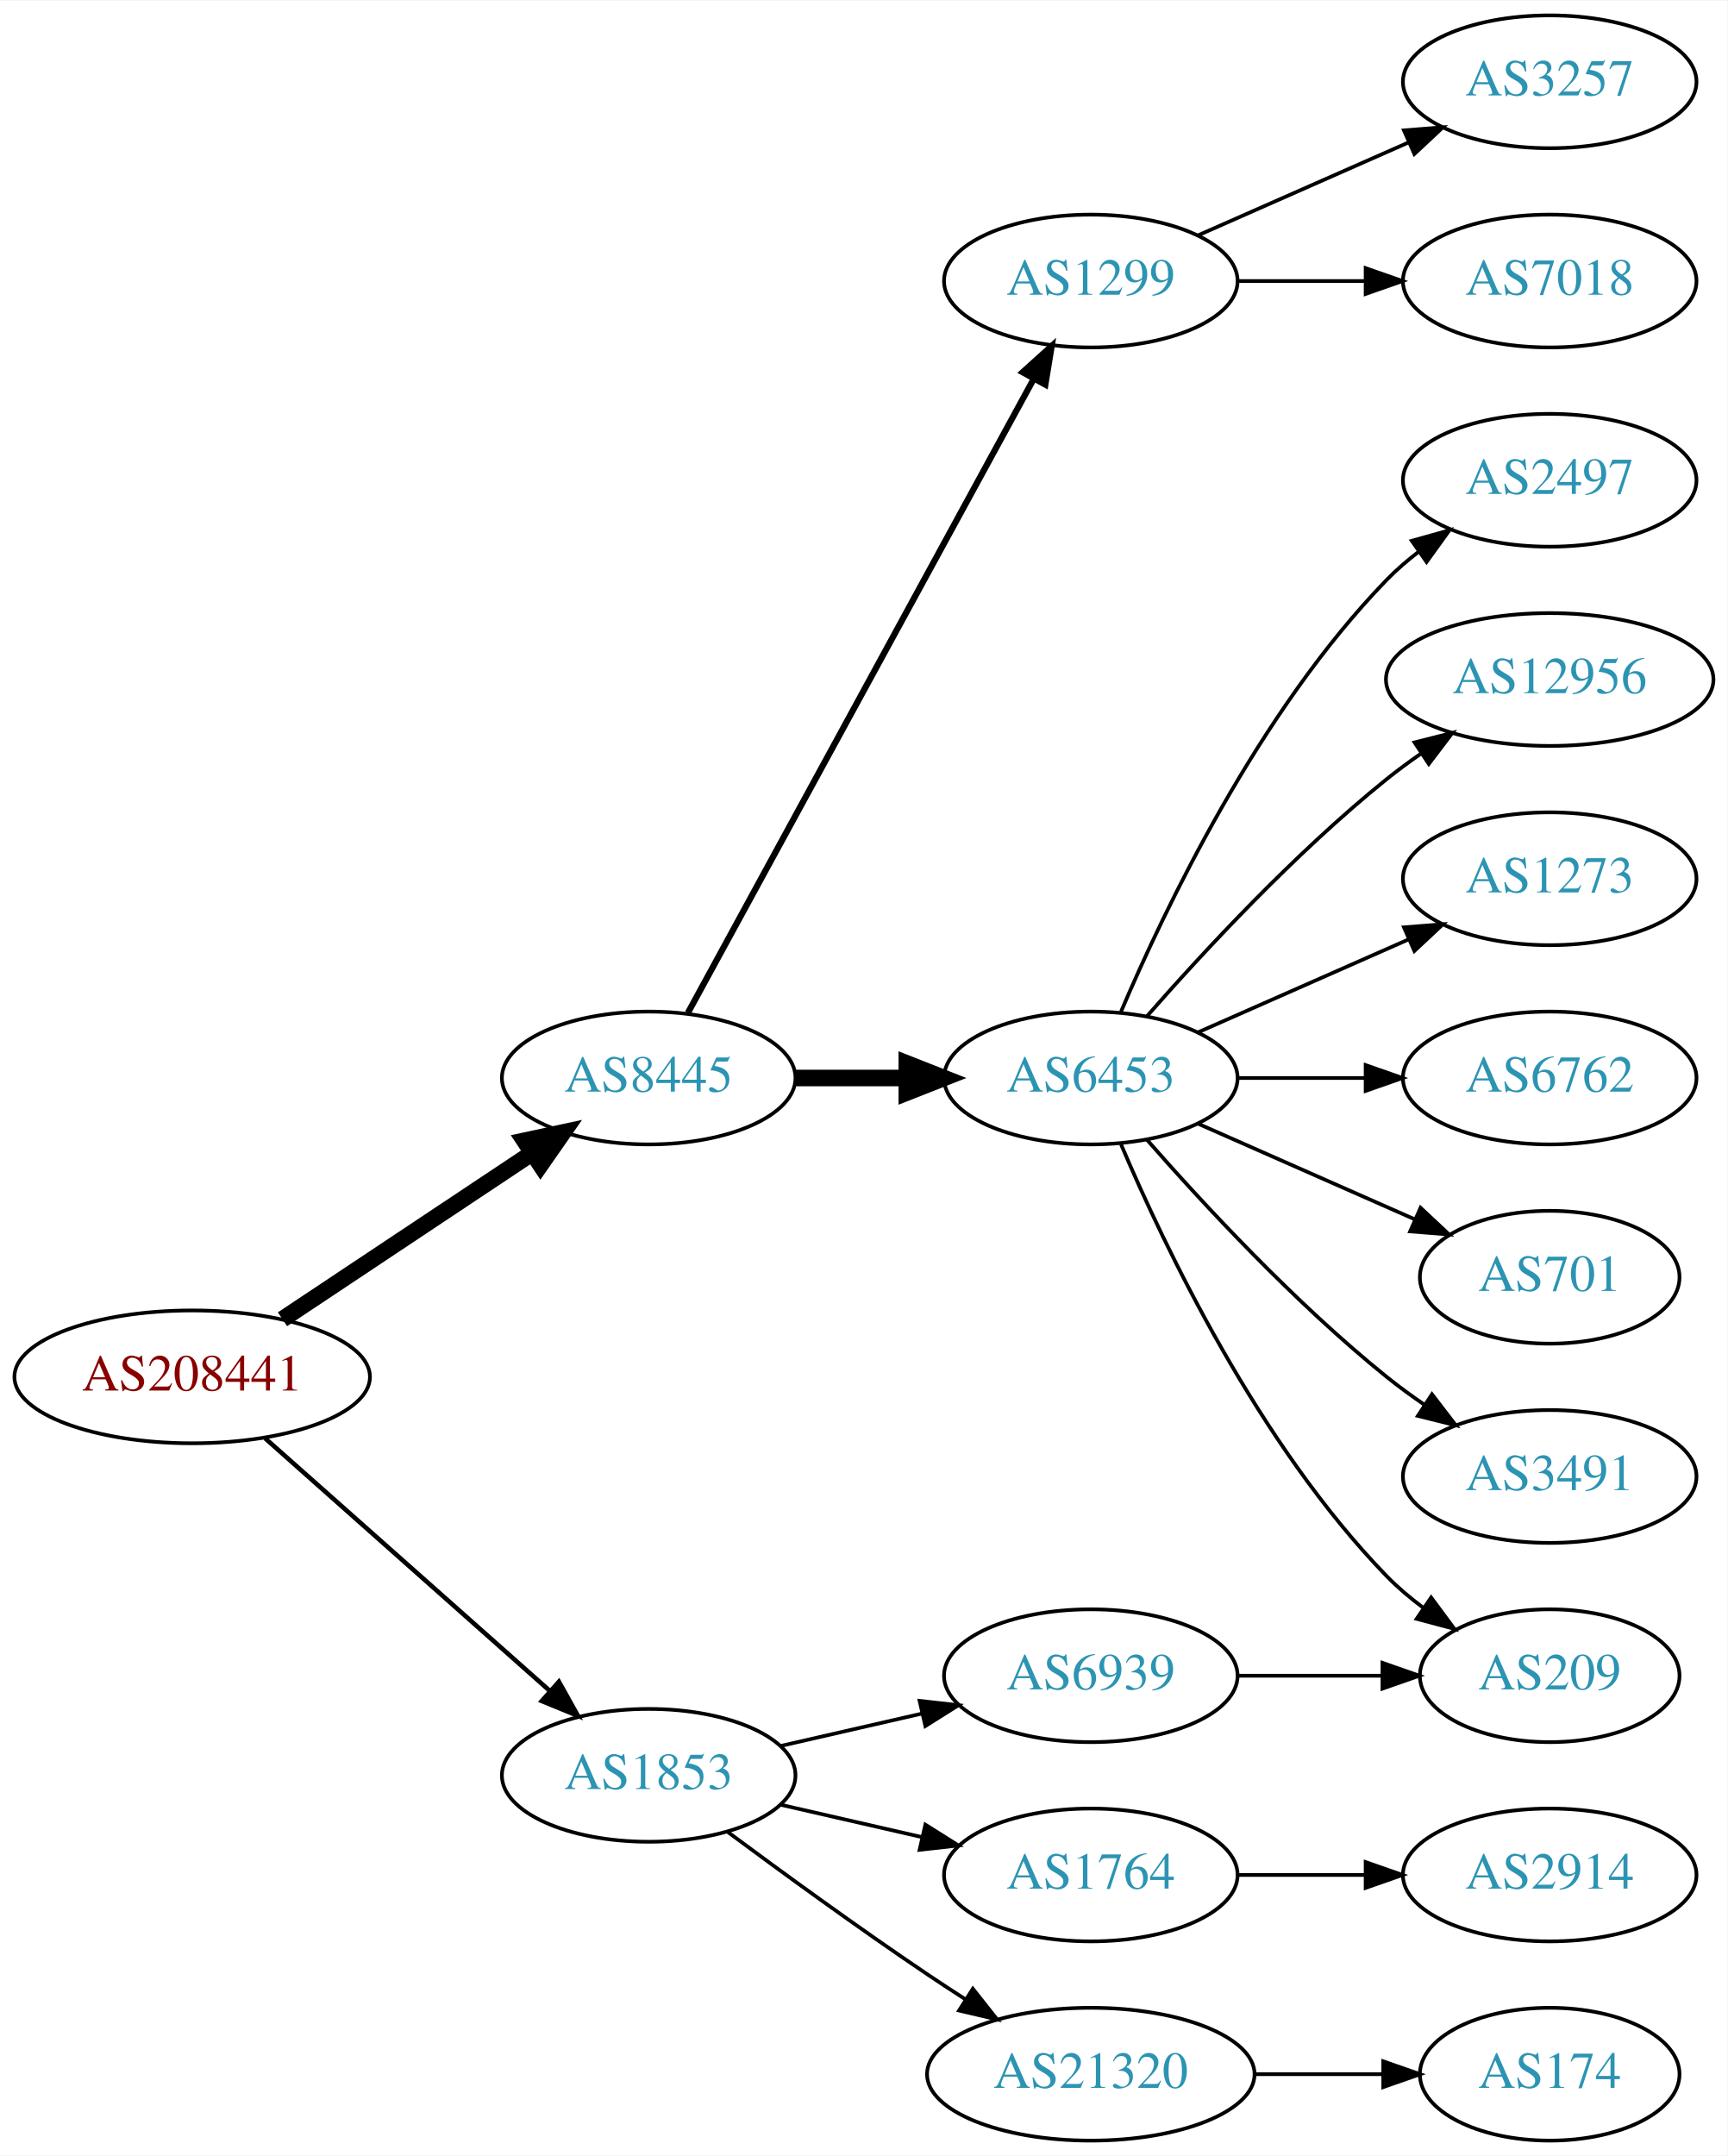
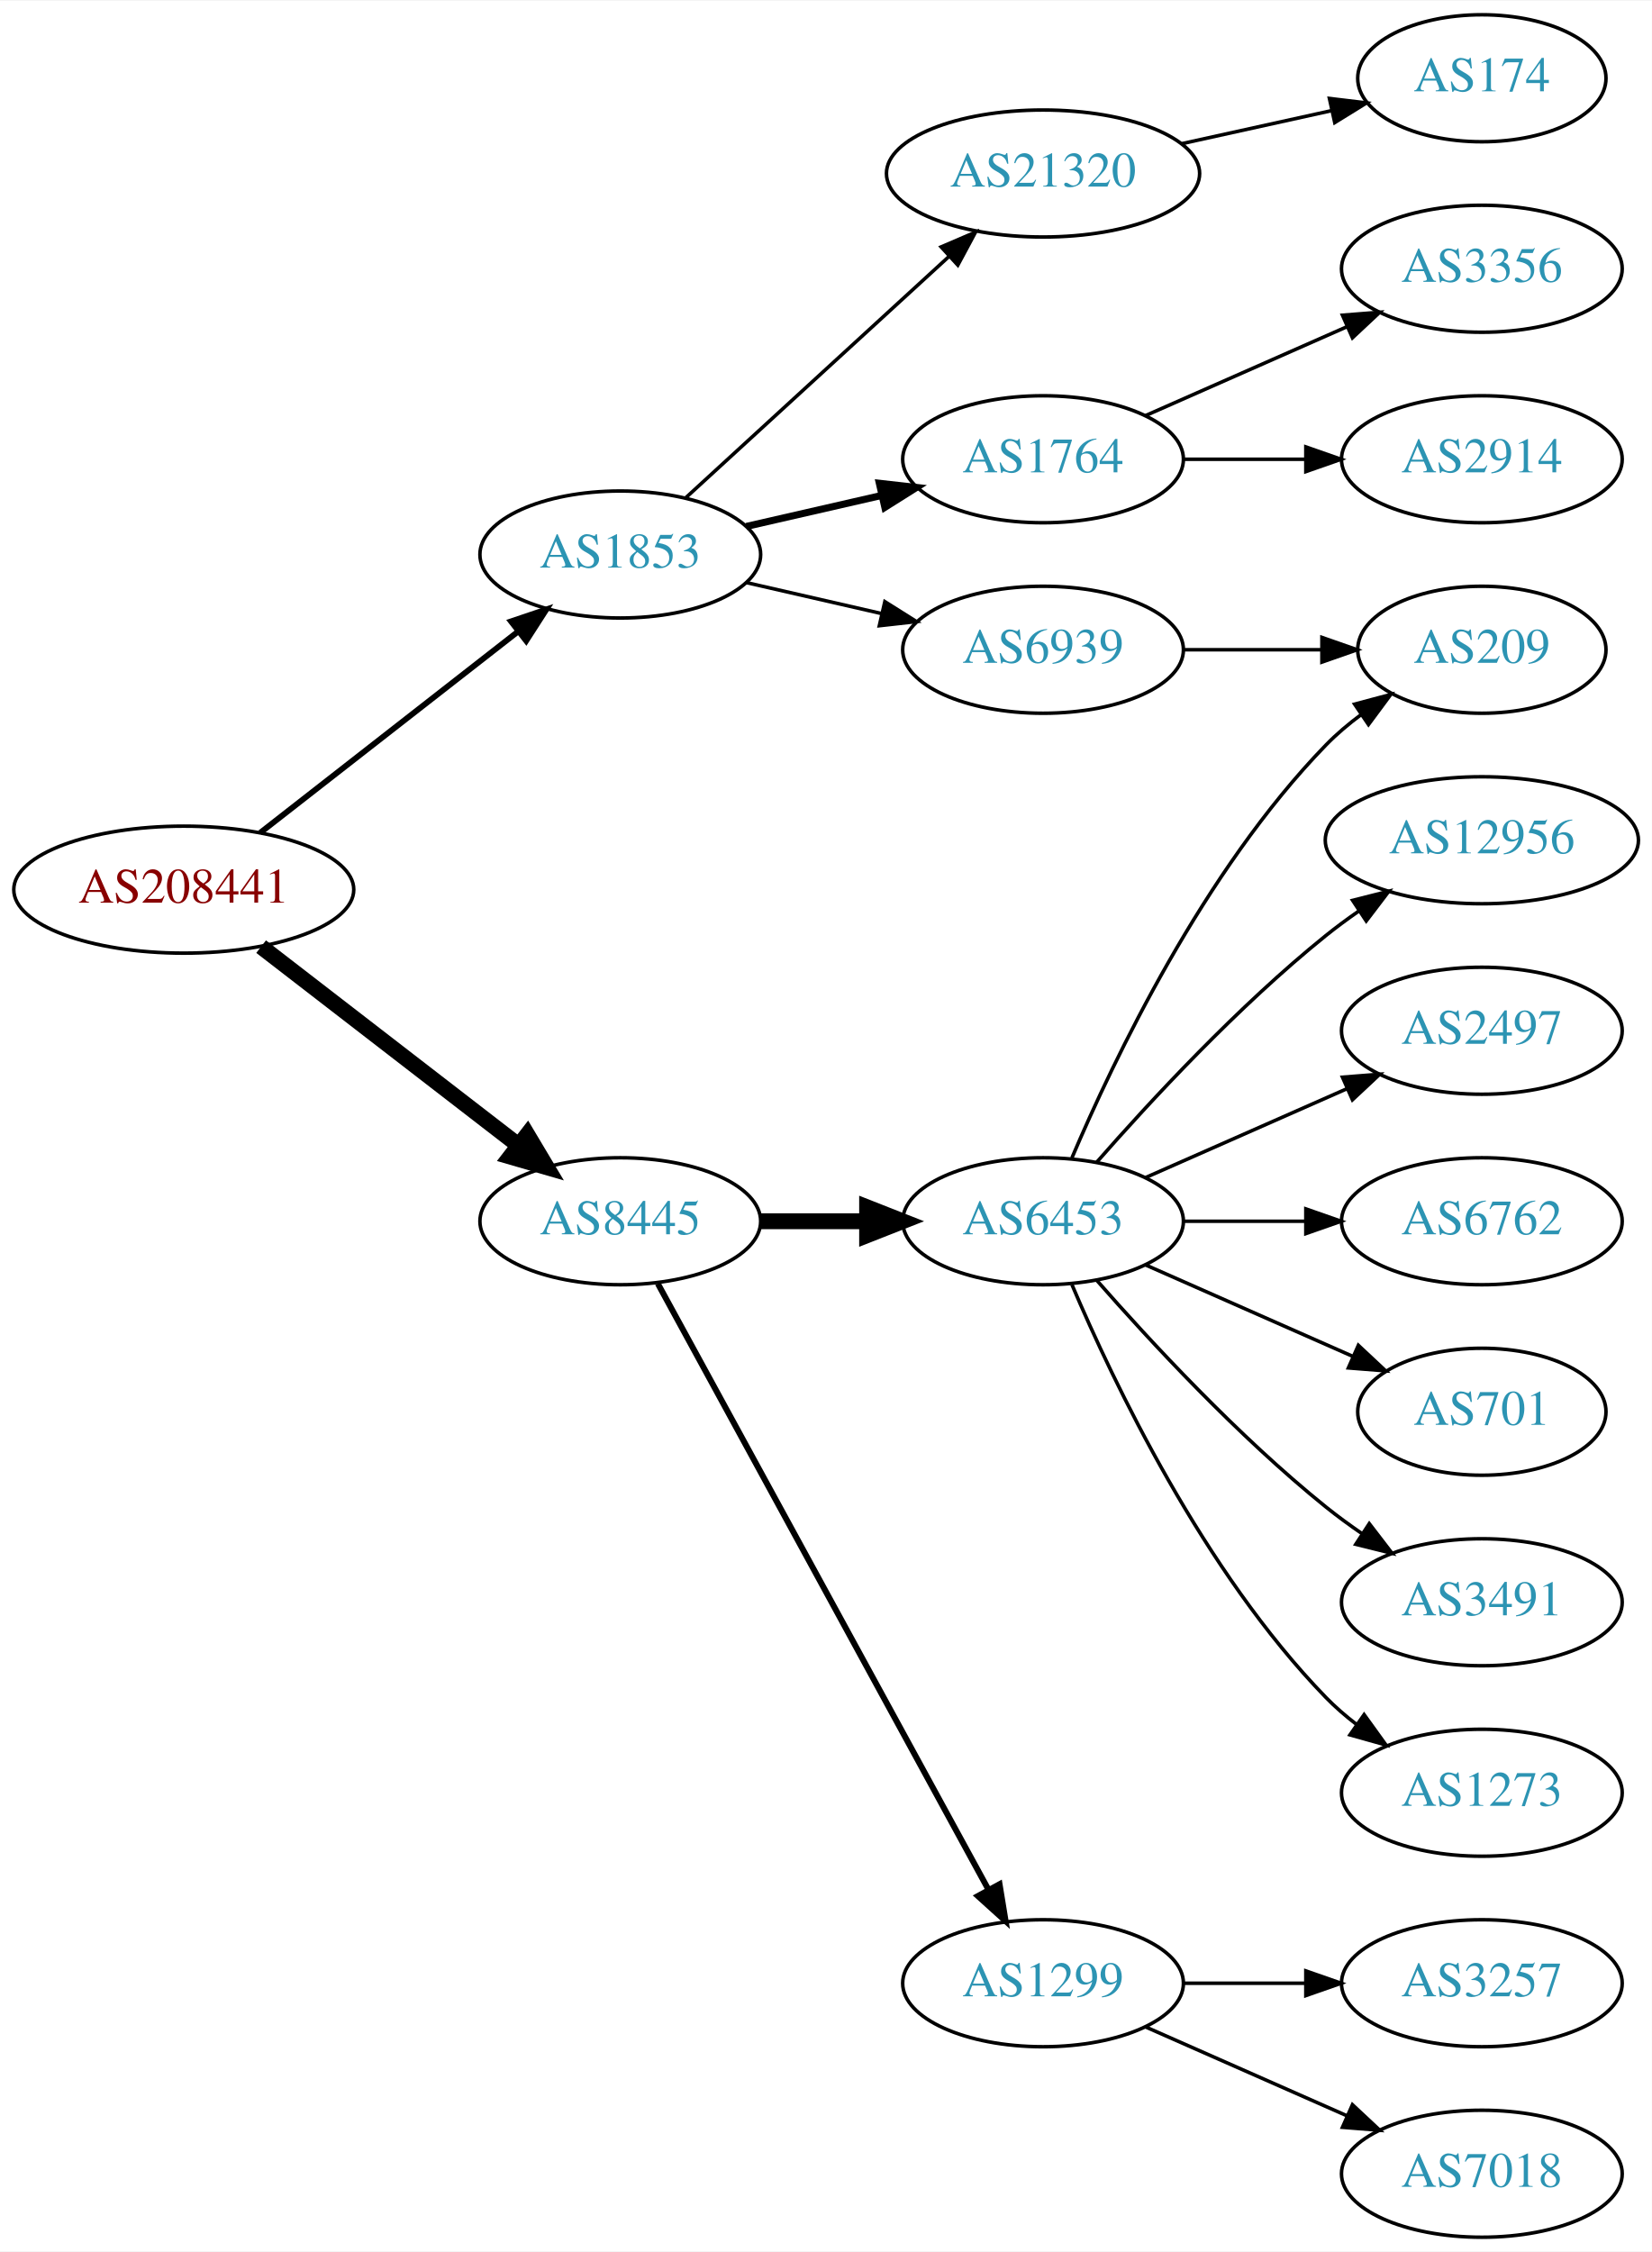
- <svg xmlns="http://www.w3.org/2000/svg" xmlns:xlink="http://www.w3.org/1999/xlink" width="468pt" height="584pt" viewBox="0.00 0.00 468.27 584.00">
-   <g id="graph0" class="graph" transform="scale(1 1) rotate(0) translate(4 580)">
-     <polygon fill="white" stroke="none" points="-4,4 -4,-580 464.269,-580 464.269,4 -4,4" />
+ <svg xmlns="http://www.w3.org/2000/svg" xmlns:xlink="http://www.w3.org/1999/xlink" width="468pt" height="638pt" viewBox="0.00 0.00 468.27 638.00">
+   <g id="graph0" class="graph" transform="scale(1 1) rotate(0) translate(4 634)">
+     <polygon fill="white" stroke="none" points="-4,4 -4,-634 464.269,-634 464.269,4 -4,4" />
    <g id="node1" class="node">
      <g id="a_node1">
        <a xlink:href="/asn/208441" xlink:title="AS208441 ~ Amt der Salzburger Landesregierung [AT]">
-           <ellipse fill="#ffffff" stroke="black" cx="48.096" cy="-207" rx="48.192" ry="18" />
-           <text text-anchor="middle" x="48.096" y="-203.3" font-family="Times,serif" font-size="14.00" fill="#880000">AS208441</text>
+           <ellipse fill="#ffffff" stroke="black" cx="48.096" cy="-382" rx="48.192" ry="18" />
+           <text text-anchor="middle" x="48.096" y="-378.3" font-family="Times,serif" font-size="14.00" fill="#880000">AS208441</text>
        </a>
      </g>
    </g>
    <g id="node2" class="node">
      <g id="a_node2">
        <a xlink:href="/asn/1853" xlink:title="AS1853 ~ ACOnet Backbone [AT]">
-           <ellipse fill="#ffffff" stroke="black" cx="171.838" cy="-99" rx="39.794" ry="18" />
-           <text text-anchor="middle" x="171.838" y="-95.3" font-family="Times,serif" font-size="14.00" fill="#2c94b3">AS1853</text>
+           <ellipse fill="#ffffff" stroke="black" cx="171.838" cy="-477" rx="39.794" ry="18" />
+           <text text-anchor="middle" x="171.838" y="-473.3" font-family="Times,serif" font-size="14.00" fill="#2c94b3">AS1853</text>
        </a>
      </g>
    </g>
    <g id="edge1" class="edge">
-       <path fill="none" stroke="black" stroke-width="1.227" d="M67.851,-190.362C88.495,-172.048 121.814,-142.49 144.941,-121.974" />
-       <polygon fill="black" stroke="black" stroke-width="1.227" points="147.5,-124.382 152.658,-115.128 142.855,-119.146 147.5,-124.382" />
+       <path fill="none" stroke="black" stroke-width="1.636" d="M69.748,-398.115C89.839,-413.794 120.512,-437.729 142.802,-455.122" />
+       <polygon fill="black" stroke="black" stroke-width="1.636" points="140.857,-458.045 150.894,-461.437 145.164,-452.526 140.857,-458.045" />
    </g>
    <g id="node3" class="node">
      <g id="a_node3">
        <a xlink:href="/asn/8445" xlink:title="AS8445 ~ SALZBURG-AG-AS [AT]">
          <ellipse fill="#ffffff" stroke="black" cx="171.838" cy="-288" rx="39.794" ry="18" />
          <text text-anchor="middle" x="171.838" y="-284.3" font-family="Times,serif" font-size="14.00" fill="#2c94b3">AS8445</text>
        </a>
      </g>
    </g>
    <g id="edge2" class="edge">
-       <path fill="none" stroke="black" stroke-width="4.5" d="M72.569,-222.618C91.795,-235.409 119.147,-253.608 140.115,-267.559" />
-       <polygon fill="black" stroke="black" stroke-width="4.5" points="138.161,-270.988 148.668,-273.249 142.523,-264.432 138.161,-270.988" />
+       <path fill="none" stroke="black" stroke-width="4.5" d="M70.024,-365.841C90.158,-350.295 120.732,-326.688 142.93,-309.548" />
+       <polygon fill="black" stroke="black" stroke-width="4.5" points="145.48,-312.554 150.989,-303.326 140.667,-306.321 145.48,-312.554" />
    </g>
    <g id="node4" class="node">
      <g id="a_node4">
-         <a xlink:href="/asn/6939" xlink:title="AS6939 ~ Hurricane Electric LLC [US]">
-           <ellipse fill="#ffffff" stroke="black" cx="291.681" cy="-126" rx="39.794" ry="18" />
-           <text text-anchor="middle" x="291.681" y="-122.3" font-family="Times,serif" font-size="14.00" fill="#2c94b3">AS6939</text>
+         <a xlink:href="/asn/21320" xlink:title="AS21320 ~ GEANT Vereniging [EU]">
+           <ellipse fill="#ffffff" stroke="black" cx="291.681" cy="-585" rx="44.393" ry="18" />
+           <text text-anchor="middle" x="291.681" y="-581.3" font-family="Times,serif" font-size="14.00" fill="#2c94b3">AS21320</text>
        </a>
      </g>
    </g>
    <g id="edge3" class="edge">
-       <path fill="none" stroke="black" d="M207.557,-106.955C219.557,-109.704 233.178,-112.825 245.871,-115.733" />
-       <polygon fill="black" stroke="black" points="245.273,-119.187 255.802,-118.009 246.836,-112.364 245.273,-119.187" />
+       <path fill="none" stroke="black" d="M190.48,-493.169C210.238,-511.276 242.44,-540.789 264.992,-561.457" />
+       <polygon fill="black" stroke="black" points="262.793,-564.189 272.53,-568.365 267.522,-559.029 262.793,-564.189" />
    </g>
    <g id="node5" class="node">
      <g id="a_node5">
        <a xlink:href="/asn/1764" xlink:title="AS1764 ~ NEXTLAYER-AS [AT]">
-           <ellipse fill="#ffffff" stroke="black" cx="291.681" cy="-72" rx="39.794" ry="18" />
-           <text text-anchor="middle" x="291.681" y="-68.3" font-family="Times,serif" font-size="14.00" fill="#2c94b3">AS1764</text>
+           <ellipse fill="#ffffff" stroke="black" cx="291.681" cy="-504" rx="39.794" ry="18" />
+           <text text-anchor="middle" x="291.681" y="-500.3" font-family="Times,serif" font-size="14.00" fill="#2c94b3">AS1764</text>
        </a>
      </g>
    </g>
    <g id="edge4" class="edge">
-       <path fill="none" stroke="black" d="M207.557,-91.045C219.557,-88.296 233.178,-85.175 245.871,-82.267" />
-       <polygon fill="black" stroke="black" points="246.836,-85.636 255.802,-79.991 245.273,-78.813 246.836,-85.636" />
+       <path fill="none" stroke="black" stroke-width="2" d="M207.557,-484.955C219.557,-487.704 233.178,-490.825 245.871,-493.733" />
+       <polygon fill="black" stroke="black" stroke-width="2" points="245.273,-497.187 255.802,-496.009 246.836,-490.364 245.273,-497.187" />
    </g>
    <g id="node6" class="node">
      <g id="a_node6">
-         <a xlink:href="/asn/21320" xlink:title="AS21320 ~ GEANT Vereniging [EU]">
-           <ellipse fill="#ffffff" stroke="black" cx="291.681" cy="-18" rx="44.393" ry="18" />
-           <text text-anchor="middle" x="291.681" y="-14.3" font-family="Times,serif" font-size="14.00" fill="#2c94b3">AS21320</text>
+         <a xlink:href="/asn/6939" xlink:title="AS6939 ~ Hurricane Electric LLC [US]">
+           <ellipse fill="#ffffff" stroke="black" cx="291.681" cy="-450" rx="39.794" ry="18" />
+           <text text-anchor="middle" x="291.681" y="-446.3" font-family="Times,serif" font-size="14.00" fill="#2c94b3">AS6939</text>
        </a>
      </g>
    </g>
    <g id="edge5" class="edge">
-       <path fill="none" stroke="black" d="M193.168,-83.723C208.031,-72.696 228.775,-57.593 247.484,-45 250.774,-42.785 254.237,-40.518 257.711,-38.285" />
-       <polygon fill="black" stroke="black" points="259.708,-41.163 266.279,-32.852 255.959,-35.252 259.708,-41.163" />
-     </g>
-     <g id="node10" class="node">
-       <g id="a_node10">
+       <path fill="none" stroke="black" d="M207.557,-469.045C219.557,-466.296 233.178,-463.175 245.871,-460.267" />
+       <polygon fill="black" stroke="black" points="246.836,-463.636 255.802,-457.991 245.273,-456.813 246.836,-463.636" />
+     </g>
+     <g id="node11" class="node">
+       <g id="a_node11">
        <a xlink:href="/asn/6453" xlink:title="AS6453 ~ TATA COMMUNICATIONS (AMERICA) INC [US]">
          <ellipse fill="#ffffff" stroke="black" cx="291.681" cy="-288" rx="39.794" ry="18" />
          <text text-anchor="middle" x="291.681" y="-284.3" font-family="Times,serif" font-size="14.00" fill="#2c94b3">AS6453</text>
        </a>
      </g>
    </g>
-     <g id="edge9" class="edge">
+     <g id="edge10" class="edge">
      <path fill="none" stroke="black" stroke-width="4.5" d="M211.751,-288C221.304,-288 231.654,-288 241.616,-288" />
      <polygon fill="black" stroke="black" stroke-width="4.5" points="241.809,-291.938 251.809,-288 241.809,-284.063 241.809,-291.938" />
    </g>
-     <g id="node11" class="node">
-       <g id="a_node11">
+     <g id="node12" class="node">
+       <g id="a_node12">
        <a xlink:href="/asn/1299" xlink:title="AS1299 ~ Telia Carrier [EU]">
-           <ellipse fill="#ffffff" stroke="black" cx="291.681" cy="-504" rx="39.794" ry="18" />
-           <text text-anchor="middle" x="291.681" y="-500.3" font-family="Times,serif" font-size="14.00" fill="#2c94b3">AS1299</text>
-         </a>
-       </g>
-     </g>
-     <g id="edge10" class="edge">
-       <path fill="none" stroke="black" stroke-width="1.688" d="M182.481,-305.676C203.163,-343.584 251.876,-432.873 276.255,-477.559" />
-       <polygon fill="black" stroke="black" stroke-width="1.688" points="273.207,-479.28 281.069,-486.383 279.352,-475.928 273.207,-479.28" />
+           <ellipse fill="#ffffff" stroke="black" cx="291.681" cy="-72" rx="39.794" ry="18" />
+           <text text-anchor="middle" x="291.681" y="-68.3" font-family="Times,serif" font-size="14.00" fill="#2c94b3">AS1299</text>
+         </a>
+       </g>
+     </g>
+     <g id="edge11" class="edge">
+       <path fill="none" stroke="black" stroke-width="1.688" d="M182.481,-270.324C203.163,-232.416 251.876,-143.127 276.255,-98.442" />
+       <polygon fill="black" stroke="black" stroke-width="1.688" points="279.352,-100.072 281.069,-89.618 273.207,-96.72 279.352,-100.072" />
    </g>
    <g id="node7" class="node">
      <g id="a_node7">
-         <a xlink:href="/asn/209" xlink:title="AS209 ~ CenturyLink Communications, LLC [US]">
-           <ellipse fill="#ffffff" stroke="black" cx="416.073" cy="-126" rx="35.194" ry="18" />
-           <text text-anchor="middle" x="416.073" y="-122.3" font-family="Times,serif" font-size="14.00" fill="#2c94b3">AS209</text>
+         <a xlink:href="/asn/174" xlink:title="AS174 ~ Cogent Communications [US]">
+           <ellipse fill="#ffffff" stroke="black" cx="416.073" cy="-612" rx="35.194" ry="18" />
+           <text text-anchor="middle" x="416.073" y="-608.3" font-family="Times,serif" font-size="14.00" fill="#2c94b3">AS174</text>
        </a>
      </g>
    </g>
    <g id="edge6" class="edge">
-       <path fill="none" stroke="black" d="M331.406,-126C343.895,-126 357.834,-126 370.698,-126" />
-       <polygon fill="black" stroke="black" points="370.735,-129.5 380.735,-126 370.735,-122.5 370.735,-129.5" />
+       <path fill="none" stroke="black" d="M331.07,-593.469C344.478,-596.427 359.59,-599.76 373.262,-602.776" />
+       <polygon fill="black" stroke="black" points="372.865,-606.273 383.385,-605.01 374.373,-599.437 372.865,-606.273" />
    </g>
    <g id="node8" class="node">
      <g id="a_node8">
-         <a xlink:href="/asn/2914" xlink:title="AS2914 ~ NTT America, Inc. [US]">
-           <ellipse fill="#ffffff" stroke="black" cx="416.073" cy="-72" rx="39.794" ry="18" />
-           <text text-anchor="middle" x="416.073" y="-68.3" font-family="Times,serif" font-size="14.00" fill="#2c94b3">AS2914</text>
+         <a xlink:href="/asn/3356" xlink:title="AS3356 ~ Level 3 Parent, LLC [US]">
+           <ellipse fill="#ffffff" stroke="black" cx="416.073" cy="-558" rx="39.794" ry="18" />
+           <text text-anchor="middle" x="416.073" y="-554.3" font-family="Times,serif" font-size="14.00" fill="#2c94b3">AS3356</text>
        </a>
      </g>
    </g>
    <g id="edge7" class="edge">
-       <path fill="none" stroke="black" d="M331.406,-72C342.344,-72 354.395,-72 365.861,-72" />
-       <polygon fill="black" stroke="black" points="366.179,-75.5 376.179,-72 366.179,-68.5 366.179,-75.5" />
+       <path fill="none" stroke="black" d="M320.76,-516.389C337.708,-523.866 359.505,-533.483 377.874,-541.588" />
+       <polygon fill="black" stroke="black" points="376.562,-544.834 387.124,-545.669 379.388,-538.43 376.562,-544.834" />
    </g>
    <g id="node9" class="node">
      <g id="a_node9">
-         <a xlink:href="/asn/174" xlink:title="AS174 ~ Cogent Communications [US]">
-           <ellipse fill="#ffffff" stroke="black" cx="416.073" cy="-18" rx="35.194" ry="18" />
-           <text text-anchor="middle" x="416.073" y="-14.3" font-family="Times,serif" font-size="14.00" fill="#2c94b3">AS174</text>
+         <a xlink:href="/asn/2914" xlink:title="AS2914 ~ NTT America, Inc. [US]">
+           <ellipse fill="#ffffff" stroke="black" cx="416.073" cy="-504" rx="39.794" ry="18" />
+           <text text-anchor="middle" x="416.073" y="-500.3" font-family="Times,serif" font-size="14.00" fill="#2c94b3">AS2914</text>
        </a>
      </g>
    </g>
    <g id="edge8" class="edge">
-       <path fill="none" stroke="black" d="M336.176,-18C347.434,-18 359.566,-18 370.859,-18" />
-       <polygon fill="black" stroke="black" points="370.947,-21.5 380.947,-18 370.947,-14.5 370.947,-21.5" />
+       <path fill="none" stroke="black" d="M331.406,-504C342.344,-504 354.395,-504 365.861,-504" />
+       <polygon fill="black" stroke="black" points="366.179,-507.5 376.179,-504 366.179,-500.5 366.179,-507.5" />
+     </g>
+     <g id="node10" class="node">
+       <g id="a_node10">
+         <a xlink:href="/asn/209" xlink:title="AS209 ~ CenturyLink Communications, LLC [US]">
+           <ellipse fill="#ffffff" stroke="black" cx="416.073" cy="-450" rx="35.194" ry="18" />
+           <text text-anchor="middle" x="416.073" y="-446.3" font-family="Times,serif" font-size="14.00" fill="#2c94b3">AS209</text>
+         </a>
+       </g>
+     </g>
+     <g id="edge9" class="edge">
+       <path fill="none" stroke="black" d="M331.406,-450C343.895,-450 357.834,-450 370.698,-450" />
+       <polygon fill="black" stroke="black" points="370.735,-453.5 380.735,-450 370.735,-446.5 370.735,-453.5" />
+     </g>
+     <g id="edge15" class="edge">
+       <path fill="none" stroke="black" d="M299.871,-305.975C311.638,-333.682 337.212,-387.348 371.877,-423 374.859,-426.067 378.257,-428.94 381.806,-431.581" />
+       <polygon fill="black" stroke="black" points="380.001,-434.586 390.24,-437.308 383.933,-428.795 380.001,-434.586" />
+     </g>
+     <g id="node13" class="node">
+       <g id="a_node13">
+         <a xlink:href="/asn/12956" xlink:title="AS12956 ~ TELXIUS [ES]">
+           <ellipse fill="#ffffff" stroke="black" cx="416.073" cy="-396" rx="44.393" ry="18" />
+           <text text-anchor="middle" x="416.073" y="-392.3" font-family="Times,serif" font-size="14.00" fill="#2c94b3">AS12956</text>
+         </a>
+       </g>
    </g>
    <g id="edge12" class="edge">
-       <path fill="none" stroke="black" d="M299.871,-270.025C311.638,-242.318 337.212,-188.652 371.877,-153 374.859,-149.933 378.257,-147.06 381.806,-144.419" />
-       <polygon fill="black" stroke="black" points="383.933,-147.205 390.24,-138.692 380.001,-141.414 383.933,-147.205" />
-     </g>
-     <g id="node12" class="node">
-       <g id="a_node12">
+       <path fill="none" stroke="black" d="M306.833,-304.663C321.934,-321.894 347.055,-349.024 371.877,-369 374.805,-371.357 377.951,-373.675 381.163,-375.902" />
+       <polygon fill="black" stroke="black" points="379.438,-378.958 389.711,-381.552 383.298,-373.118 379.438,-378.958" />
+     </g>
+     <g id="node14" class="node">
+       <g id="a_node14">
+         <a xlink:href="/asn/2497" xlink:title="AS2497 ~ Internet Initiative Japan Inc. [JP]">
+           <ellipse fill="#ffffff" stroke="black" cx="416.073" cy="-342" rx="39.794" ry="18" />
+           <text text-anchor="middle" x="416.073" y="-338.3" font-family="Times,serif" font-size="14.00" fill="#2c94b3">AS2497</text>
+         </a>
+       </g>
+     </g>
+     <g id="edge13" class="edge">
+       <path fill="none" stroke="black" d="M320.76,-300.389C337.708,-307.866 359.505,-317.483 377.874,-325.588" />
+       <polygon fill="black" stroke="black" points="376.562,-328.834 387.124,-329.669 379.388,-322.43 376.562,-328.834" />
+     </g>
+     <g id="node15" class="node">
+       <g id="a_node15">
        <a xlink:href="/asn/6762" xlink:title="AS6762 ~ TELECOM ITALIA SPARKLE S.p.A. [IT]">
          <ellipse fill="#ffffff" stroke="black" cx="416.073" cy="-288" rx="39.794" ry="18" />
          <text text-anchor="middle" x="416.073" y="-284.3" font-family="Times,serif" font-size="14.00" fill="#2c94b3">AS6762</text>
        </a>
      </g>
    </g>
-     <g id="edge11" class="edge">
+     <g id="edge14" class="edge">
      <path fill="none" stroke="black" d="M331.406,-288C342.344,-288 354.395,-288 365.861,-288" />
      <polygon fill="black" stroke="black" points="366.179,-291.5 376.179,-288 366.179,-284.5 366.179,-291.5" />
    </g>
-     <g id="node13" class="node">
-       <g id="a_node13">
+     <g id="node16" class="node">
+       <g id="a_node16">
        <a xlink:href="/asn/701" xlink:title="AS701 ~ UUNET [US]">
          <ellipse fill="#ffffff" stroke="black" cx="416.073" cy="-234" rx="35.194" ry="18" />
          <text text-anchor="middle" x="416.073" y="-230.3" font-family="Times,serif" font-size="14.00" fill="#2c94b3">AS701</text>
        </a>
      </g>
    </g>
-     <g id="edge13" class="edge">
+     <g id="edge16" class="edge">
      <path fill="none" stroke="black" d="M320.76,-275.611C338.188,-267.922 360.746,-257.969 379.429,-249.726" />
      <polygon fill="black" stroke="black" points="381.063,-252.831 388.799,-245.592 378.237,-246.427 381.063,-252.831" />
    </g>
-     <g id="node14" class="node">
-       <g id="a_node14">
+     <g id="node17" class="node">
+       <g id="a_node17">
        <a xlink:href="/asn/3491" xlink:title="AS3491 ~ PCCW Global, Inc. [US]">
          <ellipse fill="#ffffff" stroke="black" cx="416.073" cy="-180" rx="39.794" ry="18" />
          <text text-anchor="middle" x="416.073" y="-176.3" font-family="Times,serif" font-size="14.00" fill="#2c94b3">AS3491</text>
        </a>
      </g>
    </g>
-     <g id="edge14" class="edge">
+     <g id="edge17" class="edge">
      <path fill="none" stroke="black" d="M306.833,-271.337C321.934,-254.106 347.055,-226.976 371.877,-207 375.132,-204.38 378.657,-201.808 382.242,-199.354" />
      <polygon fill="black" stroke="black" points="384.16,-202.281 390.614,-193.879 380.329,-196.423 384.16,-202.281" />
    </g>
-     <g id="node15" class="node">
-       <g id="a_node15">
-         <a xlink:href="/asn/2497" xlink:title="AS2497 ~ Internet Initiative Japan Inc. [JP]">
-           <ellipse fill="#ffffff" stroke="black" cx="416.073" cy="-450" rx="39.794" ry="18" />
-           <text text-anchor="middle" x="416.073" y="-446.3" font-family="Times,serif" font-size="14.00" fill="#2c94b3">AS2497</text>
-         </a>
-       </g>
-     </g>
-     <g id="edge15" class="edge">
-       <path fill="none" stroke="black" d="M299.871,-305.975C311.638,-333.682 337.212,-387.348 371.877,-423 374.497,-425.695 377.437,-428.239 380.52,-430.608" />
-       <polygon fill="black" stroke="black" points="378.687,-433.597 388.889,-436.455 382.696,-427.859 378.687,-433.597" />
-     </g>
-     <g id="node16" class="node">
-       <g id="a_node16">
-         <a xlink:href="/asn/12956" xlink:title="AS12956 ~ TELXIUS [ES]">
-           <ellipse fill="#ffffff" stroke="black" cx="416.073" cy="-396" rx="44.393" ry="18" />
-           <text text-anchor="middle" x="416.073" y="-392.3" font-family="Times,serif" font-size="14.00" fill="#2c94b3">AS12956</text>
-         </a>
-       </g>
-     </g>
-     <g id="edge16" class="edge">
-       <path fill="none" stroke="black" d="M306.833,-304.663C321.934,-321.894 347.055,-349.024 371.877,-369 374.805,-371.357 377.951,-373.675 381.163,-375.902" />
-       <polygon fill="black" stroke="black" points="379.438,-378.958 389.711,-381.552 383.298,-373.118 379.438,-378.958" />
-     </g>
-     <g id="node17" class="node">
-       <g id="a_node17">
-         <a xlink:href="/asn/1273" xlink:title="AS1273 ~ Vodafone Group PLC [EU]">
-           <ellipse fill="#ffffff" stroke="black" cx="416.073" cy="-342" rx="39.794" ry="18" />
-           <text text-anchor="middle" x="416.073" y="-338.3" font-family="Times,serif" font-size="14.00" fill="#2c94b3">AS1273</text>
-         </a>
-       </g>
-     </g>
-     <g id="edge17" class="edge">
-       <path fill="none" stroke="black" d="M320.76,-300.389C337.708,-307.866 359.505,-317.483 377.874,-325.588" />
-       <polygon fill="black" stroke="black" points="376.562,-328.834 387.124,-329.669 379.388,-322.43 376.562,-328.834" />
-     </g>
    <g id="node18" class="node">
      <g id="a_node18">
-         <a xlink:href="/asn/7018" xlink:title="AS7018 ~ AT&amp;T Services, Inc. [US]">
-           <ellipse fill="#ffffff" stroke="black" cx="416.073" cy="-504" rx="39.794" ry="18" />
-           <text text-anchor="middle" x="416.073" y="-500.3" font-family="Times,serif" font-size="14.00" fill="#2c94b3">AS7018</text>
+         <a xlink:href="/asn/1273" xlink:title="AS1273 ~ Vodafone Group PLC [EU]">
+           <ellipse fill="#ffffff" stroke="black" cx="416.073" cy="-126" rx="39.794" ry="18" />
+           <text text-anchor="middle" x="416.073" y="-122.3" font-family="Times,serif" font-size="14.00" fill="#2c94b3">AS1273</text>
        </a>
      </g>
    </g>
    <g id="edge18" class="edge">
-       <path fill="none" stroke="black" d="M331.406,-504C342.344,-504 354.395,-504 365.861,-504" />
-       <polygon fill="black" stroke="black" points="366.179,-507.5 376.179,-504 366.179,-500.5 366.179,-507.5" />
+       <path fill="none" stroke="black" d="M299.871,-270.025C311.638,-242.318 337.212,-188.652 371.877,-153 374.497,-150.305 377.437,-147.761 380.52,-145.392" />
+       <polygon fill="black" stroke="black" points="382.696,-148.141 388.889,-139.545 378.687,-142.403 382.696,-148.141" />
    </g>
    <g id="node19" class="node">
      <g id="a_node19">
        <a xlink:href="/asn/3257" xlink:title="AS3257 ~ GTT [DE]">
-           <ellipse fill="#ffffff" stroke="black" cx="416.073" cy="-558" rx="39.794" ry="18" />
-           <text text-anchor="middle" x="416.073" y="-554.3" font-family="Times,serif" font-size="14.00" fill="#2c94b3">AS3257</text>
+           <ellipse fill="#ffffff" stroke="black" cx="416.073" cy="-72" rx="39.794" ry="18" />
+           <text text-anchor="middle" x="416.073" y="-68.3" font-family="Times,serif" font-size="14.00" fill="#2c94b3">AS3257</text>
        </a>
      </g>
    </g>
    <g id="edge19" class="edge">
-       <path fill="none" stroke="black" d="M320.76,-516.389C337.708,-523.866 359.505,-533.483 377.874,-541.588" />
-       <polygon fill="black" stroke="black" points="376.562,-544.834 387.124,-545.669 379.388,-538.43 376.562,-544.834" />
+       <path fill="none" stroke="black" d="M331.406,-72C342.344,-72 354.395,-72 365.861,-72" />
+       <polygon fill="black" stroke="black" points="366.179,-75.5 376.179,-72 366.179,-68.5 366.179,-75.5" />
+     </g>
+     <g id="node20" class="node">
+       <g id="a_node20">
+         <a xlink:href="/asn/7018" xlink:title="AS7018 ~ AT&amp;T Services, Inc. [US]">
+           <ellipse fill="#ffffff" stroke="black" cx="416.073" cy="-18" rx="39.794" ry="18" />
+           <text text-anchor="middle" x="416.073" y="-14.3" font-family="Times,serif" font-size="14.00" fill="#2c94b3">AS7018</text>
+         </a>
+       </g>
+     </g>
+     <g id="edge20" class="edge">
+       <path fill="none" stroke="black" d="M320.76,-59.611C337.708,-52.134 359.505,-42.517 377.874,-34.412" />
+       <polygon fill="black" stroke="black" points="379.388,-37.57 387.124,-30.331 376.562,-31.166 379.388,-37.57" />
    </g>
  </g>
</svg>
